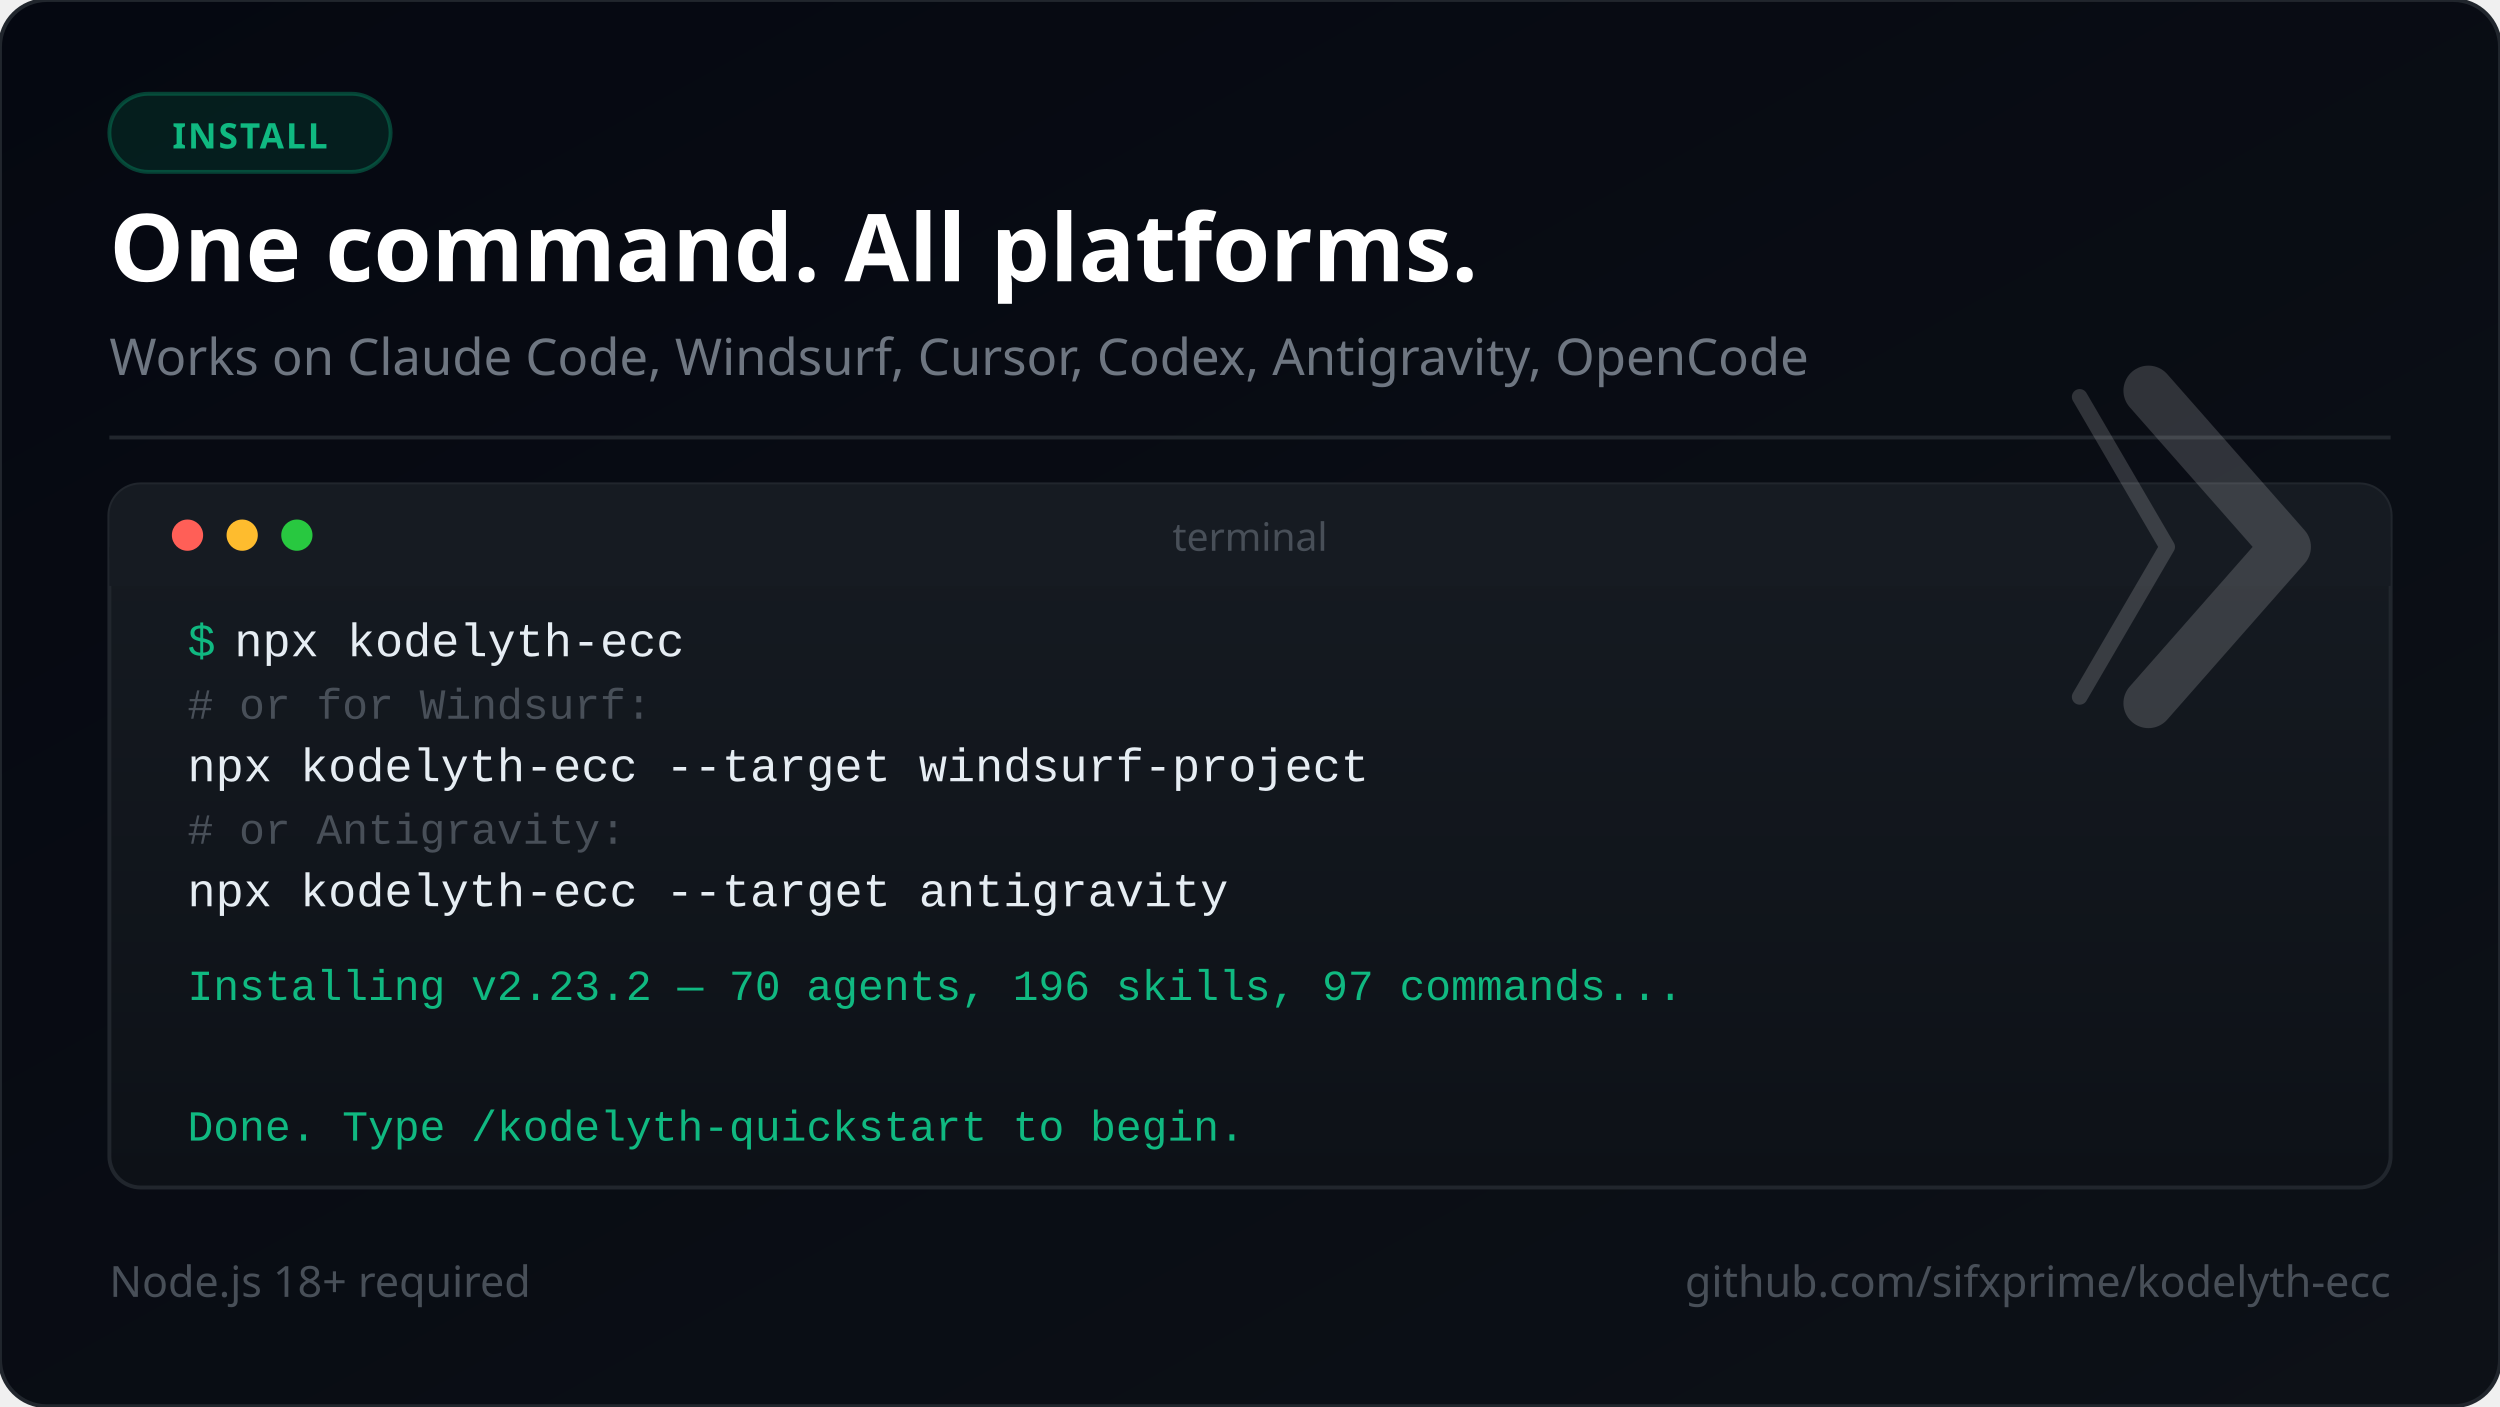
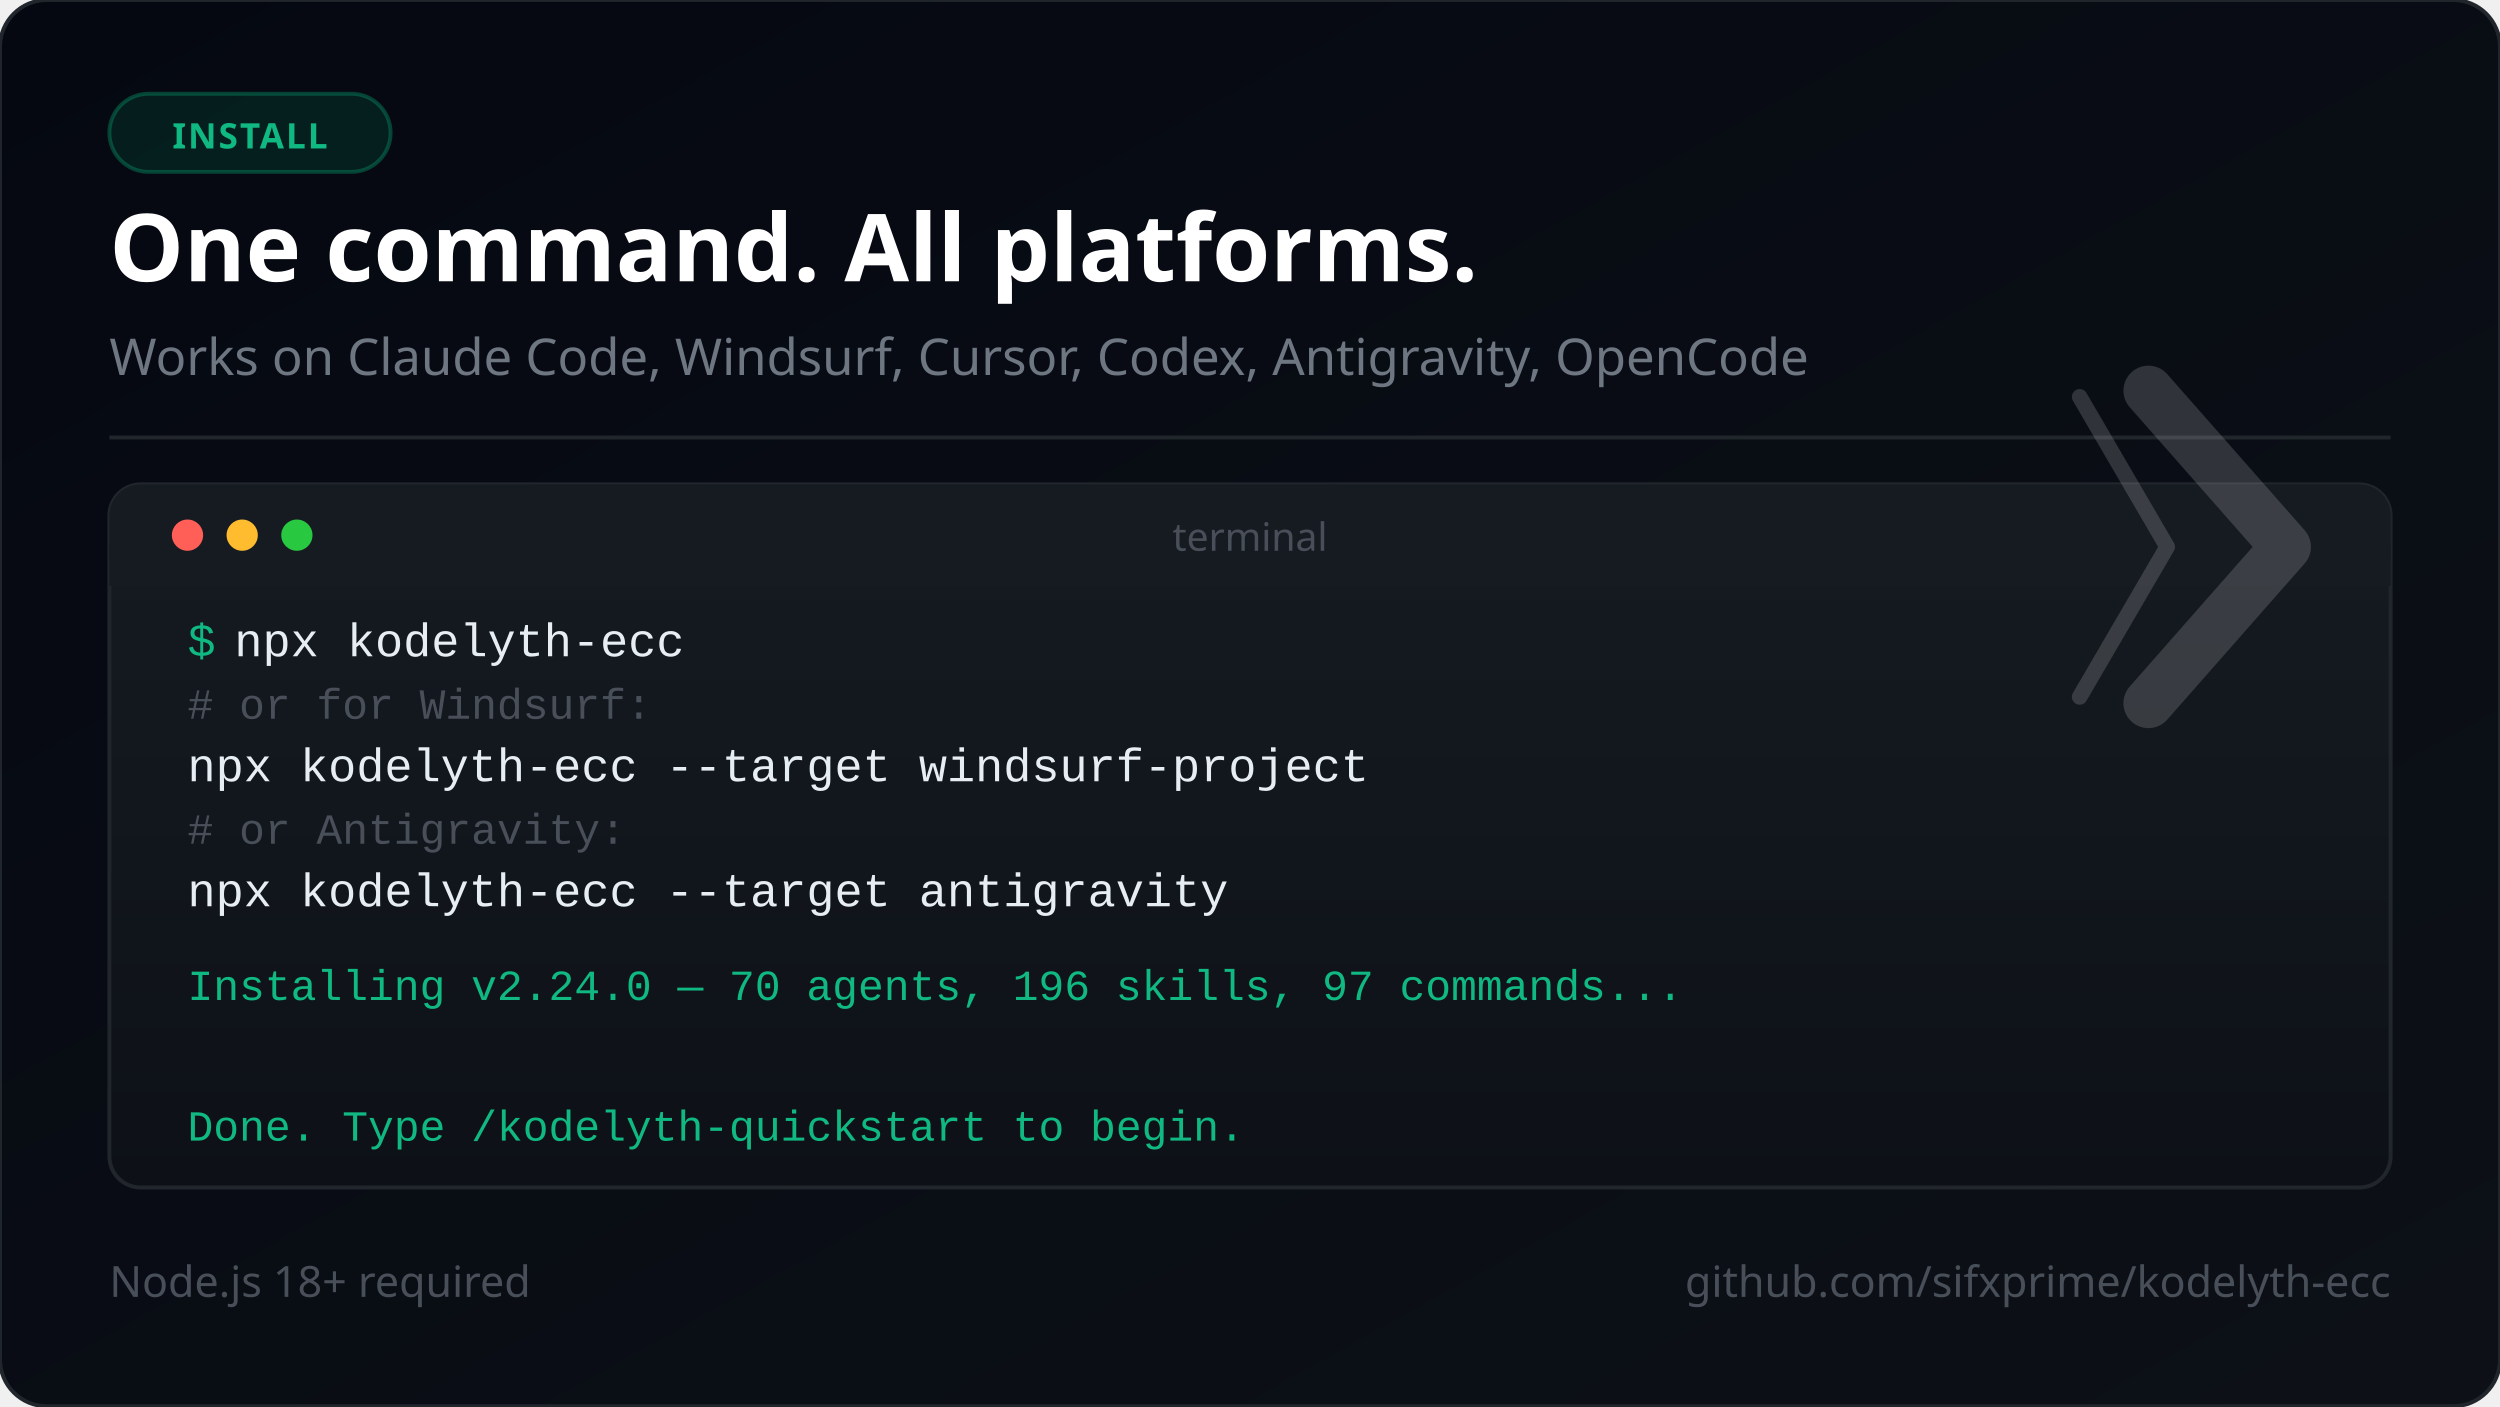
<svg xmlns="http://www.w3.org/2000/svg" viewBox="0 0 640 360" width="640" height="360" font-family="'Segoe UI', system-ui, -apple-system, sans-serif">
  <defs>
    <linearGradient id="bg" x1="0%" y1="0%" x2="100%" y2="100%">
      <stop offset="0%" style="stop-color:#050811" />
      <stop offset="100%" style="stop-color:#0d1117" />
    </linearGradient>
    <linearGradient id="termGrad" x1="0%" y1="0%" x2="0%" y2="100%">
      <stop offset="0%" style="stop-color:#161b22" />
      <stop offset="100%" style="stop-color:#0d1117" />
    </linearGradient>
  </defs>
  <rect width="640" height="360" fill="url(#bg)" rx="12" />
  <rect width="640" height="360" fill="none" stroke="#21262d" stroke-width="1" rx="12" />
  <rect x="28" y="24" width="72" height="20" rx="10" fill="#059669" fill-opacity="0.15" stroke="#059669" stroke-opacity="0.4" stroke-width="1" />
  <text x="64" y="38" font-size="9" fill="#10b981" text-anchor="middle" font-weight="700" letter-spacing="0.5">INSTALL</text>
  <text x="28" y="72" font-size="24" font-weight="800" fill="#ffffff">One command. All platforms.</text>
  <text x="28" y="96" font-size="13" fill="#6e7681">Works on Claude Code, Windsurf, Cursor, Codex, Antigravity, OpenCode</text>
  <line x1="28" y1="112" x2="612" y2="112" stroke="#21262d" stroke-width="1" />
  <rect x="28" y="124" width="584" height="180" rx="8" fill="url(#termGrad)" stroke="#21262d" stroke-width="1" />
  <rect x="28" y="124" width="584" height="26" rx="8" fill="#161b22" />
  <rect x="28" y="140" width="584" height="10" fill="#161b22" />
  <circle cx="48" cy="137" r="4" fill="#ff5f57" />
  <circle cx="62" cy="137" r="4" fill="#febc2e" />
  <circle cx="76" cy="137" r="4" fill="#28c840" />
  <text x="320" y="141" font-size="10" fill="#484f58" text-anchor="middle">terminal</text>
  <text x="48" y="168" font-family="'Courier New', Courier, monospace" font-size="12" fill="#10b981">$</text>
  <text x="60" y="168" font-family="'Courier New', Courier, monospace" font-size="12" fill="#e6edf3"> npx kodelyth-ecc</text>
  <text x="48" y="184" font-family="'Courier New', Courier, monospace" font-size="11" fill="#484f58"> # or for Windsurf:</text>
  <text x="48" y="200" font-family="'Courier New', Courier, monospace" font-size="12" fill="#e6edf3"> npx kodelyth-ecc --target windsurf-project</text>
  <text x="48" y="216" font-family="'Courier New', Courier, monospace" font-size="11" fill="#484f58"> # or Antigravity:</text>
  <text x="48" y="232" font-family="'Courier New', Courier, monospace" font-size="12" fill="#e6edf3"> npx kodelyth-ecc --target antigravity</text>
-   <text x="48" y="256" font-family="'Courier New', Courier, monospace" font-size="11" fill="#10b981"> Installing v2.23.2 — 70 agents, 196 skills, 97 commands...</text>
+   <text x="48" y="256" font-family="'Courier New', Courier, monospace" font-size="11" fill="#10b981"> Installing v2.24.0 — 70 agents, 196 skills, 97 commands...</text>
  <text x="48" y="292" font-family="'Courier New', Courier, monospace" font-size="11" fill="#10b981"> Done. Type /kodelyth-quickstart to begin.</text>
  <text x="28" y="332" font-size="11" fill="#484f58">Node.js 18+ required</text>
  <text x="612" y="332" font-size="11" fill="#484f58" text-anchor="end">github.com/sifxprime/kodelyth-ecc</text>
  <g transform="translate(550, 100) scale(0.4)" opacity="0.16">
    <polyline points="-44,4 12,100 -44,196" stroke="#ffffff" stroke-width="10" stroke-linecap="round" stroke-linejoin="round" fill="none" />
    <polyline points="0,0 88,100 0,200" stroke="#ffffff" stroke-width="32" stroke-linecap="round" stroke-linejoin="round" fill="none" />
  </g>
</svg>
